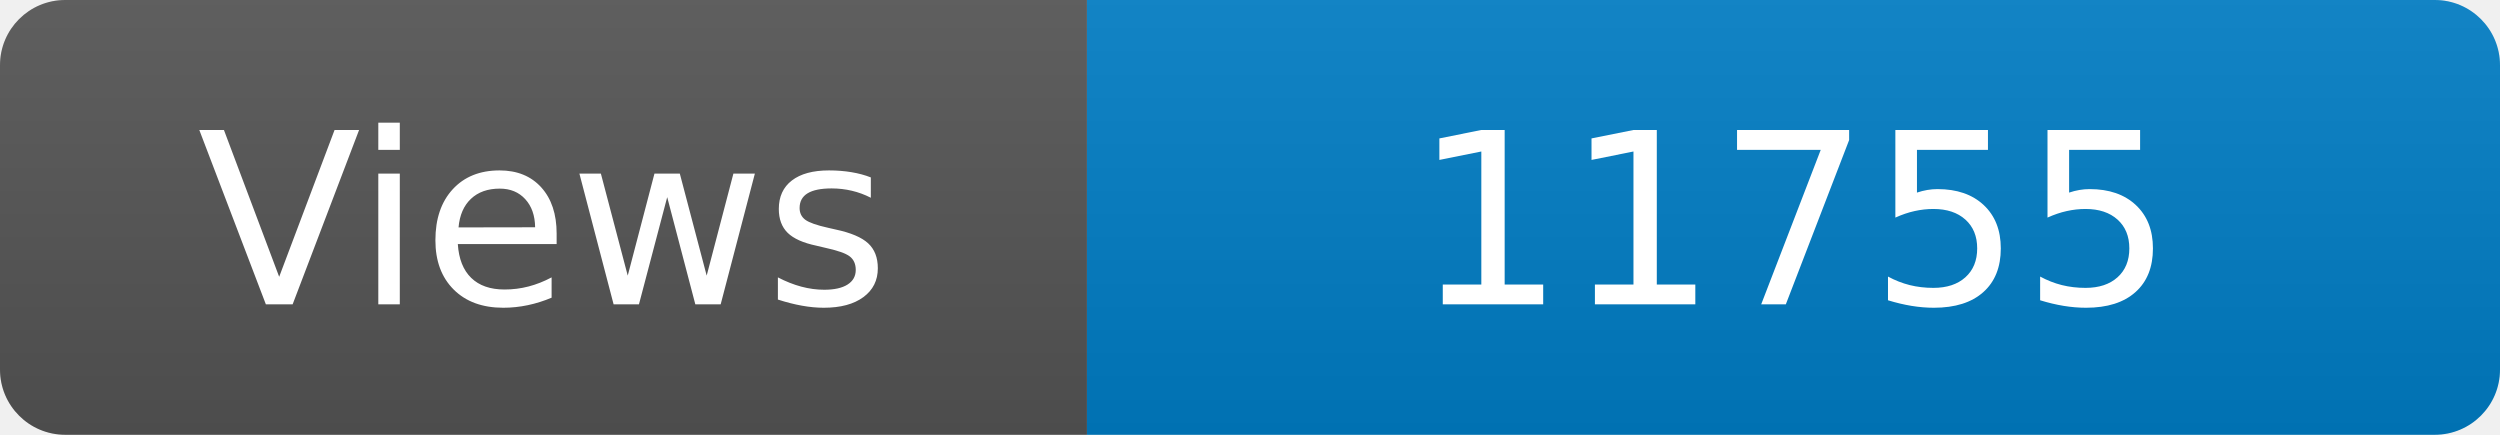
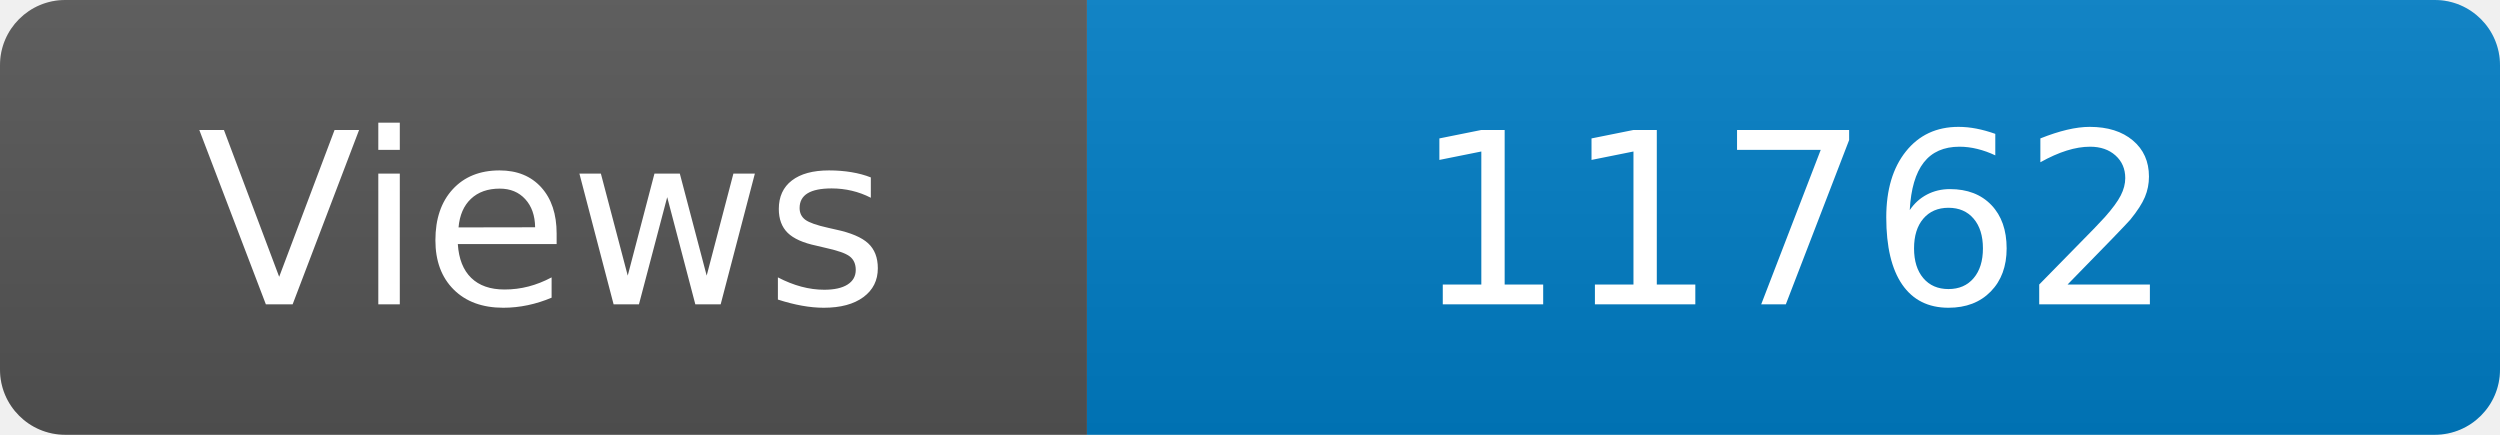
<svg xmlns="http://www.w3.org/2000/svg" width="115" height="20" role="img" aria-label="Maintained?: yes">
  <linearGradient id="s" x2="0" y2="100%">
    <stop offset="0" stop-color="#bbb" stop-opacity=".1" />
    <stop offset="1" stop-opacity=".1" />
  </linearGradient>
  <clipPath id="r">
    <rect width="115" height="20" rx="3" fill="#fff" />
  </clipPath>
  <g clip-path="url(#r)">
    <rect width="50" height="20" fill="#555" />
    <rect x="50" width="160" height="20" fill="#007ec6" />
    <rect width="115" height="20" fill="url(#s)" />
  </g>
  <g fill="#fff" text-anchor="middle" font-family="Verdana,Geneva,DejaVu Sans,sans-serif" font-size="110">
    <text x="250" y="140" transform="scale(.1)" fill="#fff">Views</text>
-     <text x="825" y="140" transform="scale(.1)" fill="#fff">11755</text>
+     <text x="825" y="140" transform="scale(.1)" fill="#fff">11762</text>
  </g>
</svg>
